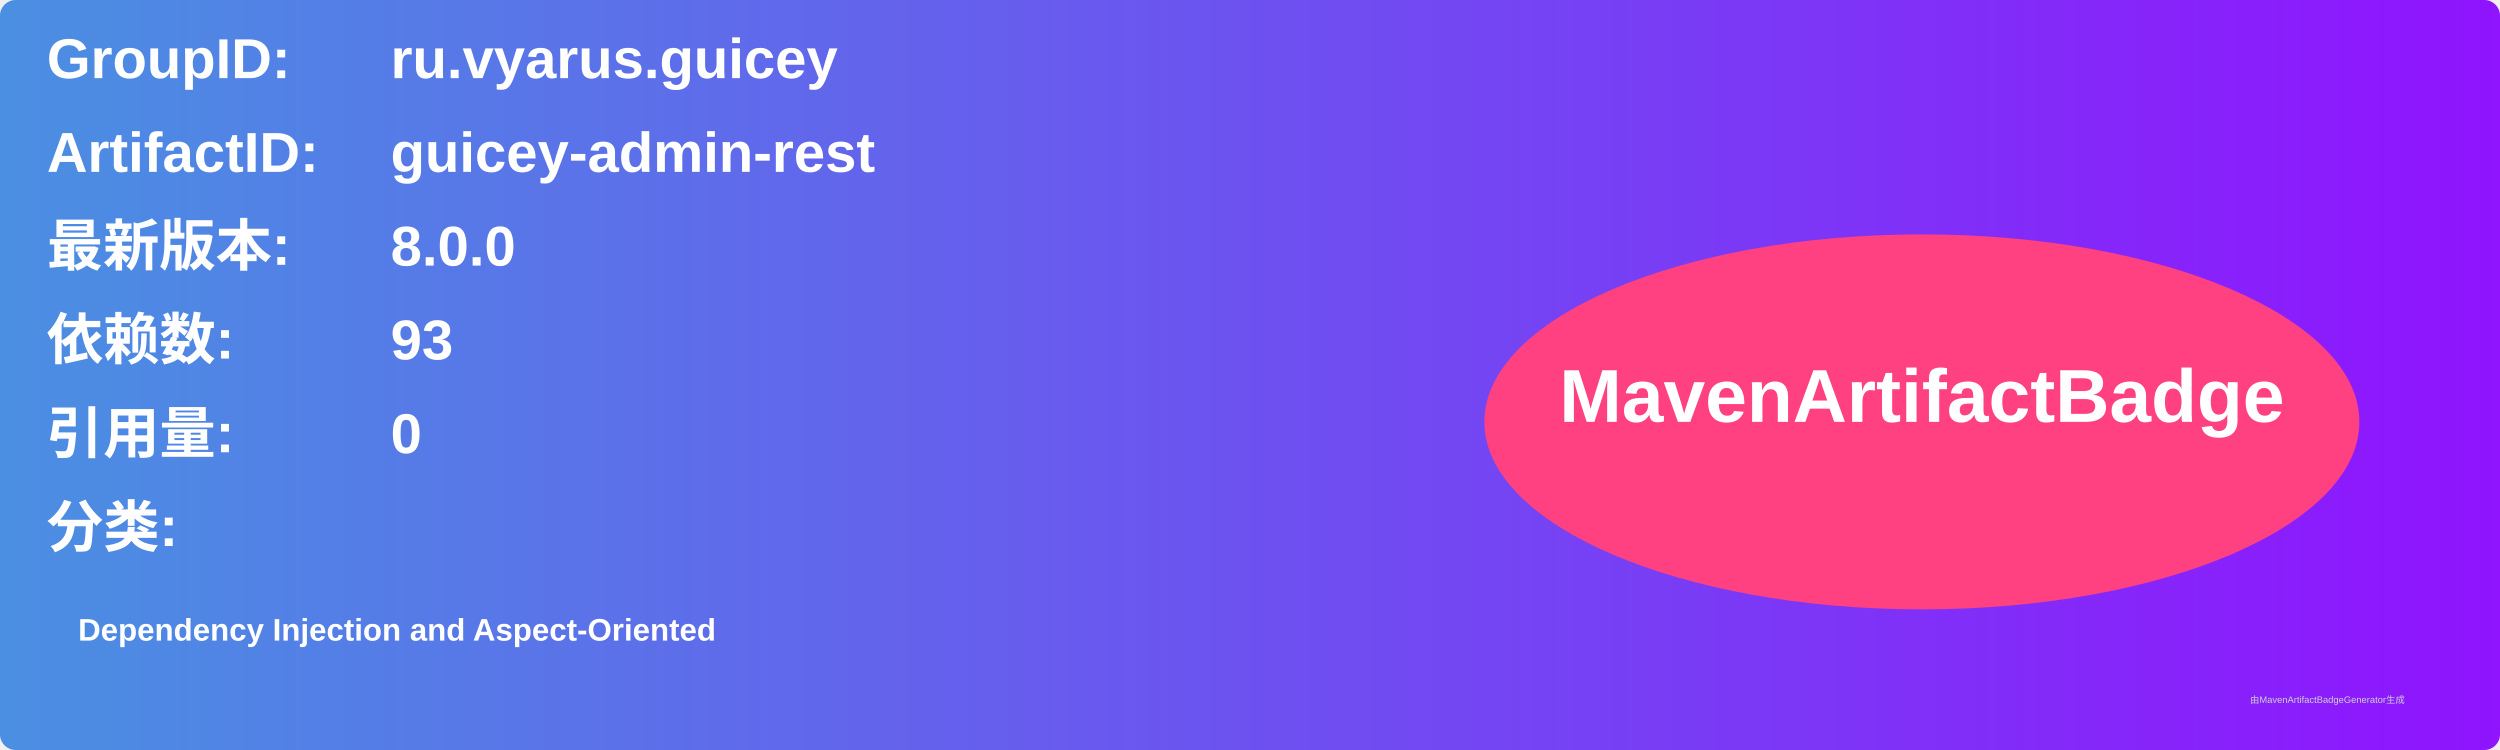
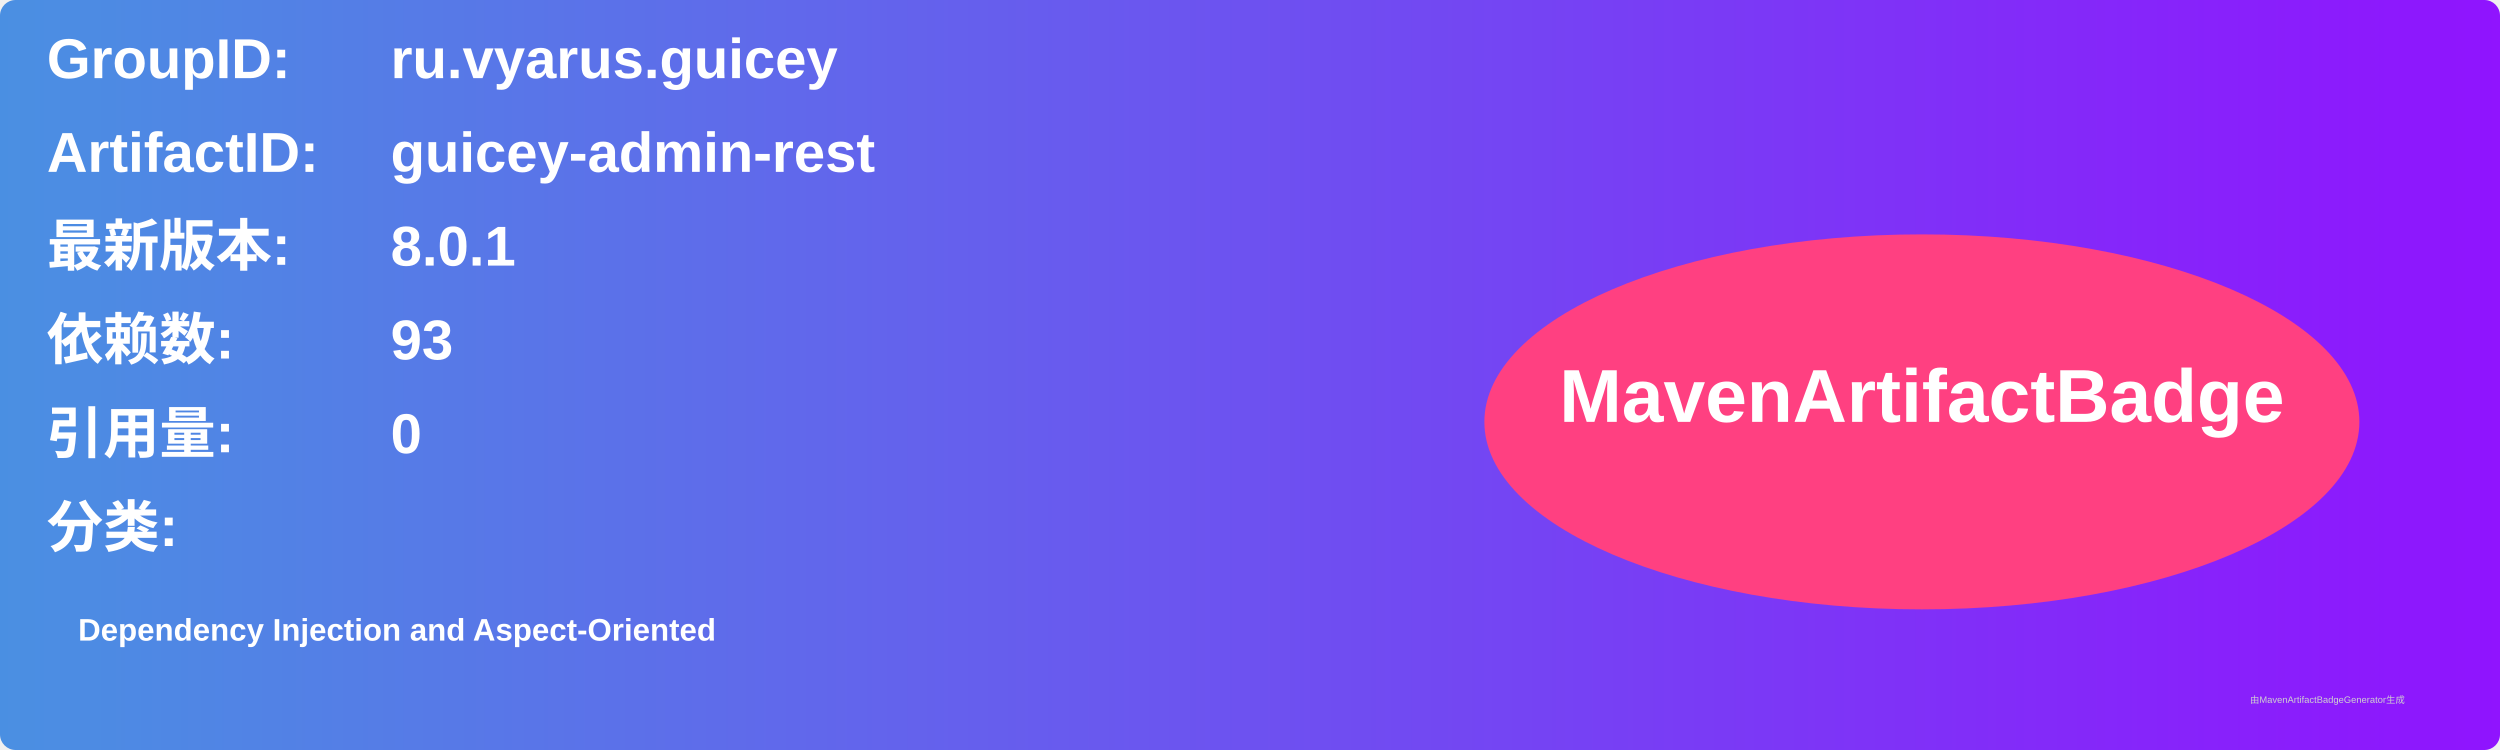
<svg xmlns="http://www.w3.org/2000/svg" width="800" height="240" viewBox="0 0 800 240">
  <linearGradient id="grad" x1="0%" y1="0%" x2="100%" y2="0%">
    <stop offset="0%" stop-color="#4a90e2" />
    <stop offset="100%" stop-color="#9013fe" />
  </linearGradient>
  <rect width="100%" height="100%" rx="5" ry="5" fill="url(#grad)" />
  <g transform="translate(15, 15)">
    <text x="0" y="10" font-family="Arial" font-size="18" fill="white" font-weight="bold" width="260">GroupID:</text>
    <text x="110" y="10" font-family="Arial" font-size="18" fill="white" font-weight="bold" width="460">ru.vyarus.guicey</text>
    <text x="0" y="40" font-family="Arial" font-size="18" fill="white" font-weight="bold" width="260">ArtifactID:</text>
    <text x="110" y="40" font-family="Arial" font-size="18" fill="white" font-weight="bold" width="460">guicey-admin-rest</text>
    <text x="0" y="70" font-family="Arial" font-size="18" fill="white" font-weight="bold">最新版本:</text>
    <text x="110" y="70" font-family="Arial" font-size="18" fill="white" font-weight="bold">
-       <tspan font-weight="bold">8.0.0</tspan>
+       <tspan font-weight="bold">8.0.1</tspan>
    </text>
    <text x="0" y="100" font-family="Arial" font-size="18" fill="white" font-weight="bold">依赖数: </text>
    <text x="110" y="100" font-family="Arial" font-size="18" fill="white">
      <tspan font-weight="bold">93</tspan>
    </text>
    <text x="0" y="130" font-family="Arial" font-size="18" fill="white" font-weight="bold">引用量: </text>
    <text x="110" y="130" font-family="Arial" font-size="18" fill="white">
      <tspan font-weight="bold">0</tspan>
    </text>
    <text x="0" y="160" font-family="Arial" font-size="18" fill="white" font-weight="bold">分类:</text>
    <text x="10" y="190" font-family="Arial" font-size="10" fill="white">
      <tspan font-weight="bold">Dependency Injection and Aspect-Oriented</tspan>
    </text>
    <ellipse cx="600" cy="120" rx="140" ry="60" fill="#ff4081" />
    <text x="600" y="120" text-anchor="middle" font-family="Arial" font-size="24" fill="white" font-weight="bold">MavenArtifactBadge</text>
  </g>
  <text x="720" y="225" font-family="Arial" font-size="3" fill="#d0d0d0">由MavenArtifactBadgeGenerator生成</text>
</svg>
